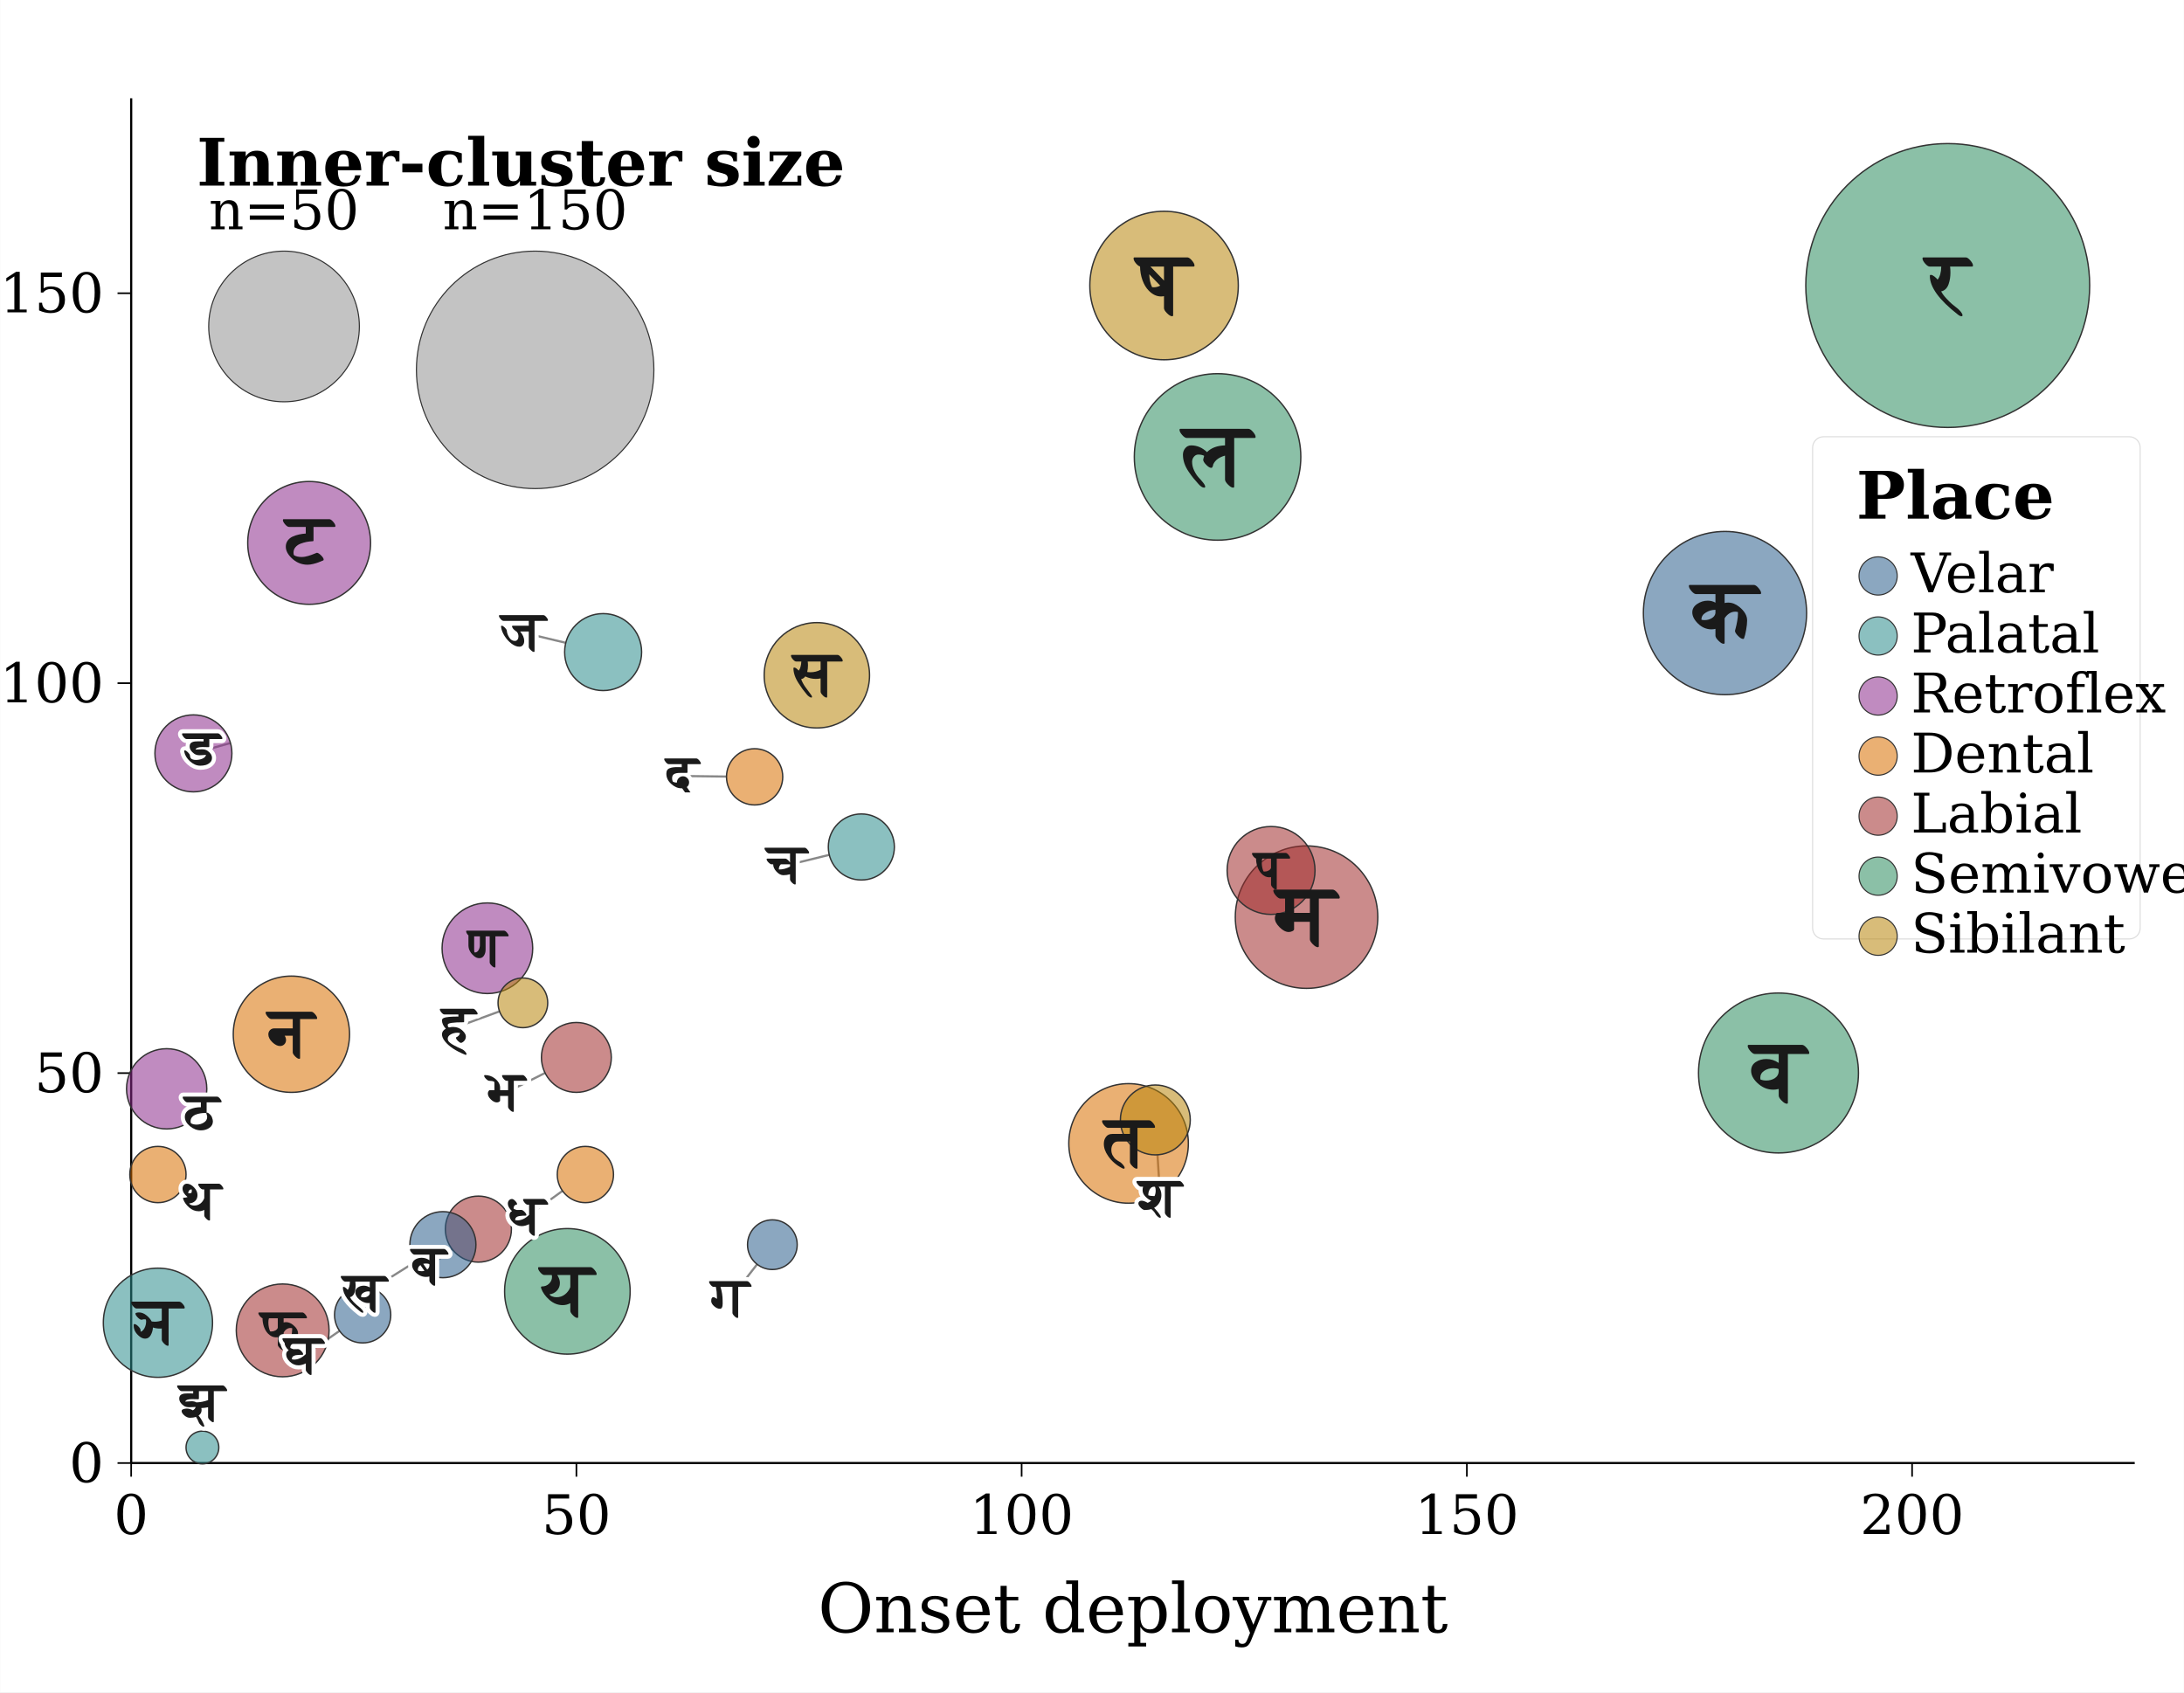
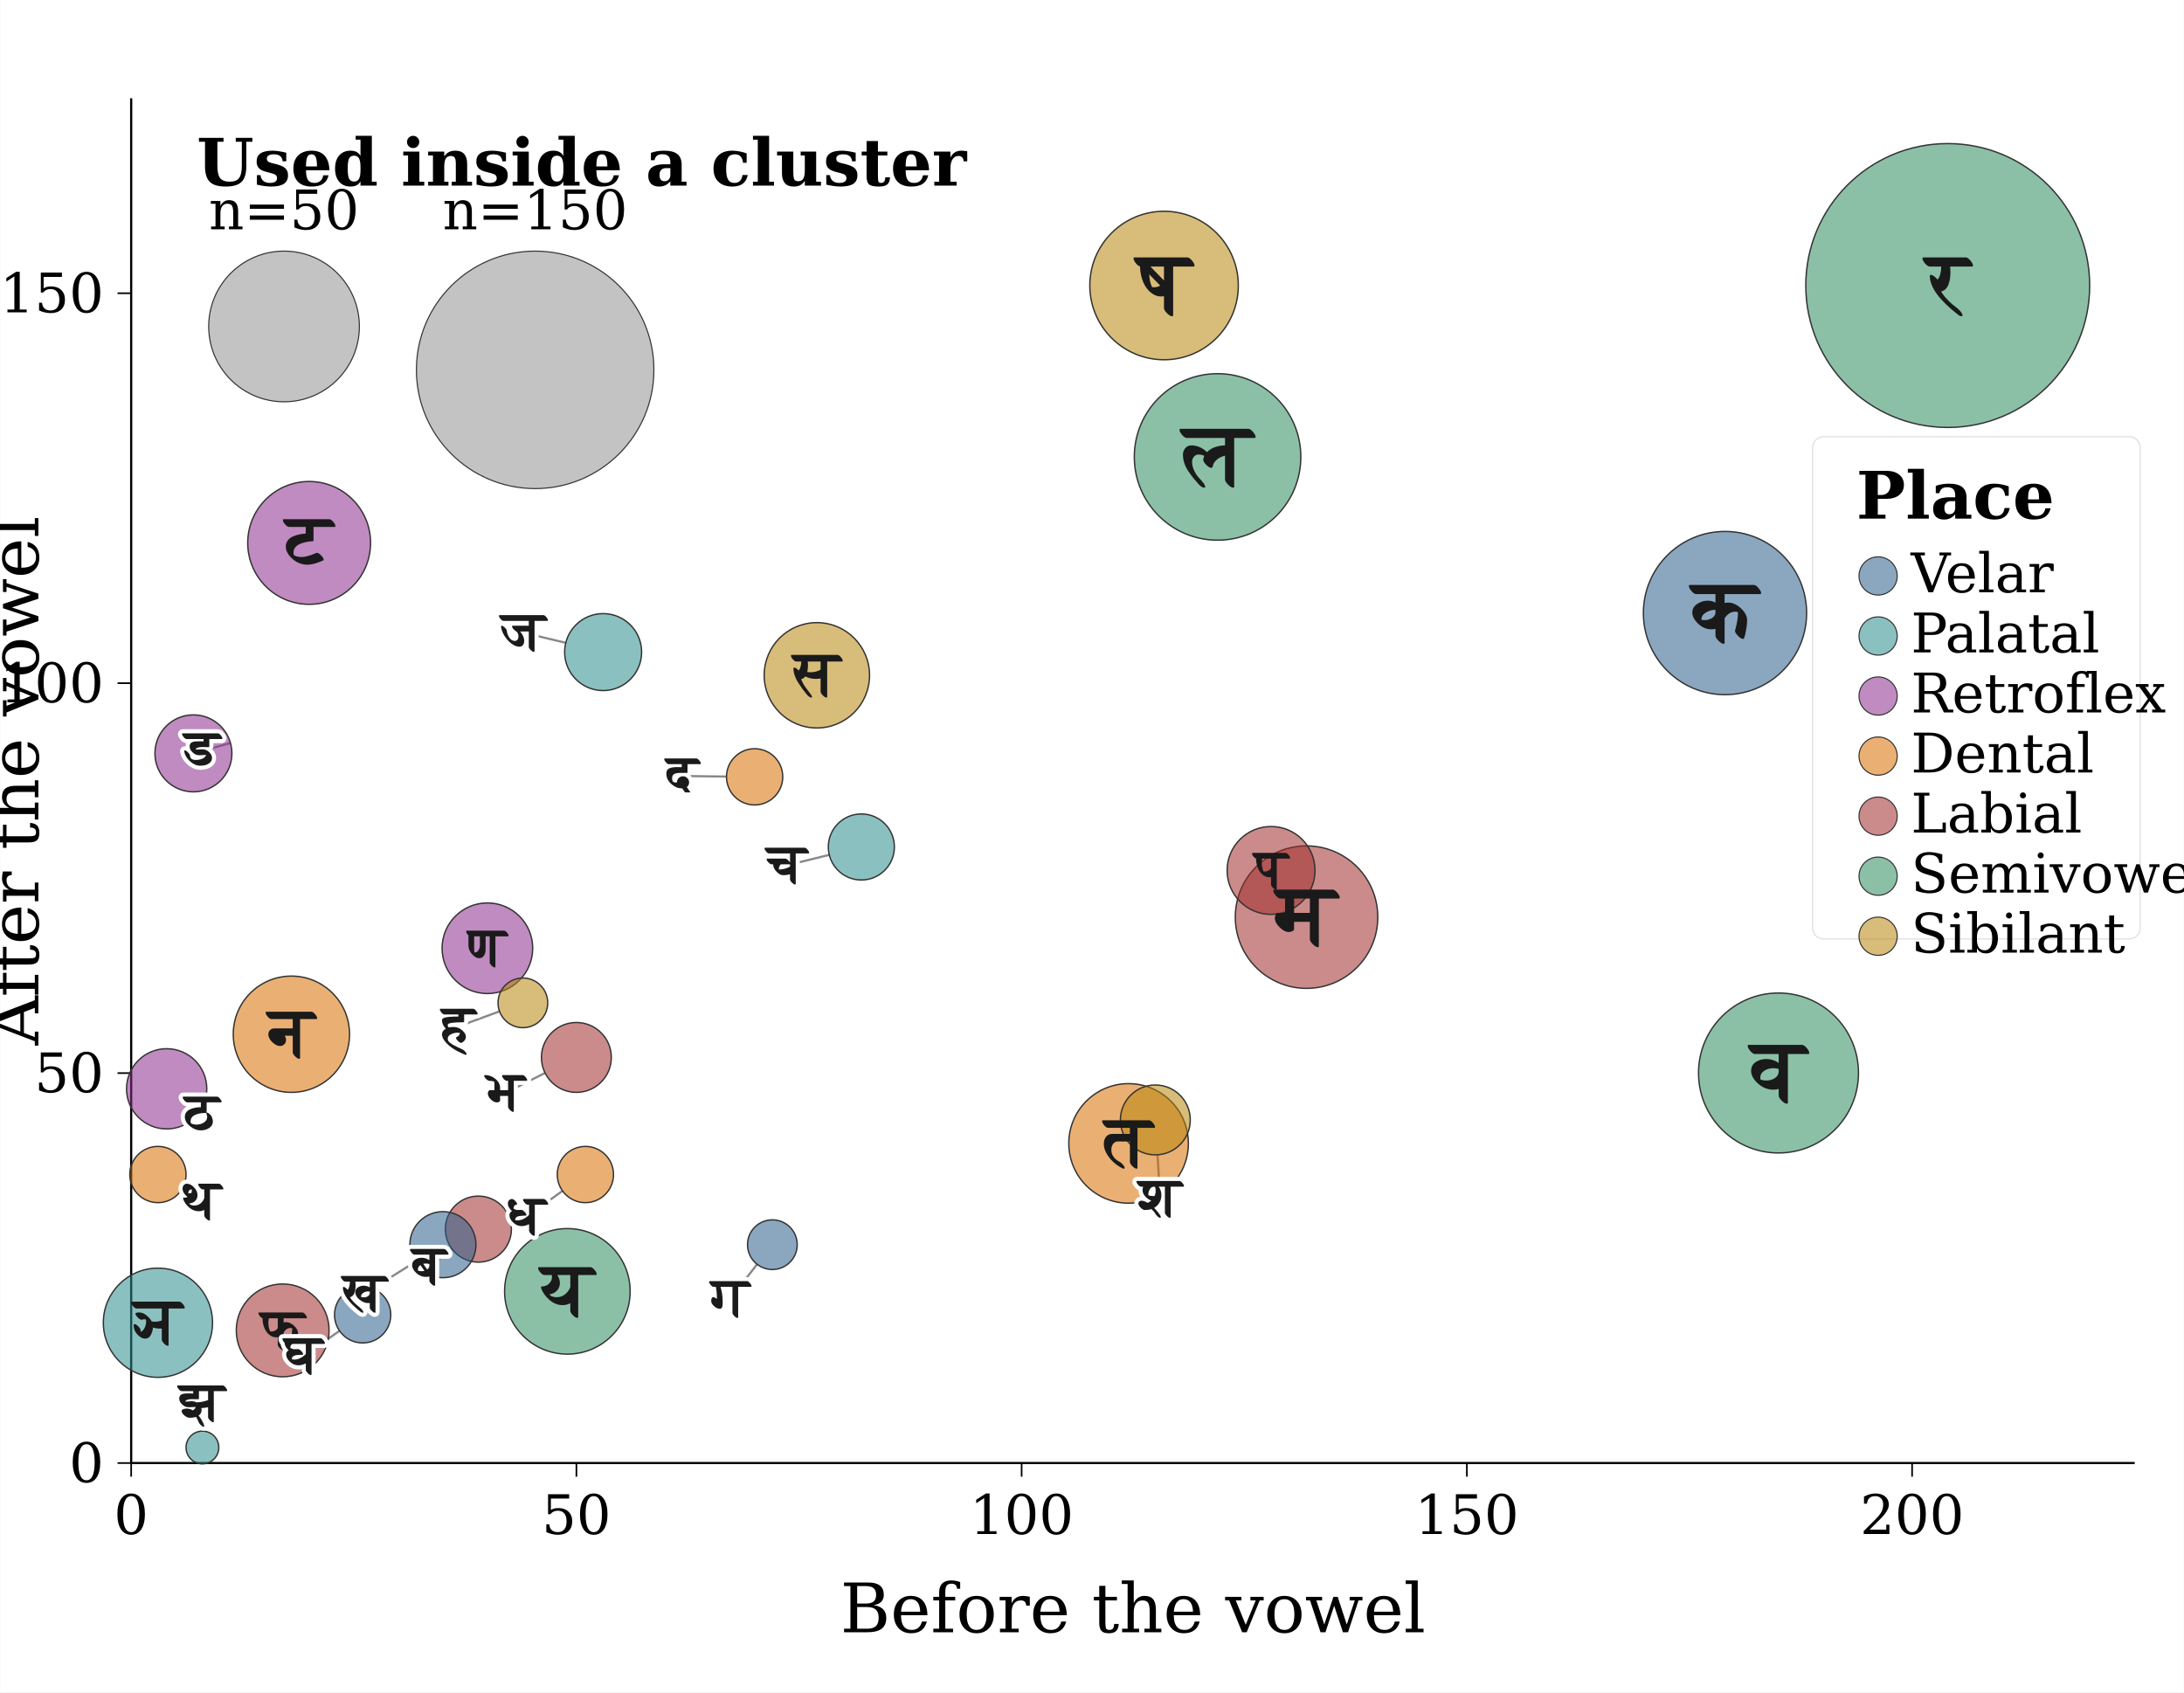
<svg xmlns="http://www.w3.org/2000/svg" width="4.5in" height="3.487in" viewBox="0 0 800 620" font-family="Charter, &quot;Bitstream Charter&quot;, &quot;DejaVu Serif&quot;, serif">
  <rect width="800" height="620" fill="white" />
  <line x1="48" y1="536" x2="782" y2="536" stroke="black" stroke-width="0.8" />
  <line x1="48" y1="536" x2="48" y2="36" stroke="black" stroke-width="0.8" />
  <line x1="48.0" y1="536" x2="48.0" y2="541" stroke="black" stroke-width="0.6" />
  <text x="48.0" y="562" font-size="20" text-anchor="middle">0</text>
  <line x1="211.111" y1="536" x2="211.111" y2="541" stroke="black" stroke-width="0.6" />
  <text x="211.111" y="562" font-size="20" text-anchor="middle">50</text>
  <line x1="374.222" y1="536" x2="374.222" y2="541" stroke="black" stroke-width="0.6" />
  <text x="374.222" y="562" font-size="20" text-anchor="middle">100</text>
  <line x1="537.333" y1="536" x2="537.333" y2="541" stroke="black" stroke-width="0.6" />
  <text x="537.333" y="562" font-size="20" text-anchor="middle">150</text>
  <line x1="700.444" y1="536" x2="700.444" y2="541" stroke="black" stroke-width="0.6" />
  <text x="700.444" y="562" font-size="20" text-anchor="middle">200</text>
  <line x1="43" y1="536.0" x2="48" y2="536.0" stroke="black" stroke-width="0.6" />
  <text x="38" y="543.0" font-size="20" text-anchor="end">0</text>
  <line x1="43" y1="393.143" x2="48" y2="393.143" stroke="black" stroke-width="0.6" />
  <text x="38" y="400.143" font-size="20" text-anchor="end">50</text>
  <line x1="43" y1="250.286" x2="48" y2="250.286" stroke="black" stroke-width="0.6" />
  <text x="38" y="257.286" font-size="20" text-anchor="end">100</text>
  <line x1="43" y1="107.429" x2="48" y2="107.429" stroke="black" stroke-width="0.6" />
  <text x="38" y="114.429" font-size="20" text-anchor="end">150</text>
-   <text x="415.0" y="598" font-size="25" text-anchor="middle">Onset deployment</text>
+   <text x="415.0" y="598" font-size="25" text-anchor="middle">Before the vowel</text>
+   <text x="14" y="286.0" transform="rotate(-90 14 286.0)" font-size="25" text-anchor="middle">After the vowel</text>
  <line x1="72.9" y1="407.4" x2="74.0" y2="408.2" stroke="#888" stroke-width="0.8" />
  <line x1="207.2" y1="235.5" x2="191.7" y2="231.8" stroke="#888" stroke-width="0.8" />
  <line x1="84.4" y1="272.2" x2="74.0" y2="275.1" stroke="#888" stroke-width="0.8" />
  <line x1="424.0" y1="423.1" x2="425.0" y2="439.1" stroke="#888" stroke-width="0.8" />
  <line x1="199.6" y1="393.1" x2="185.3" y2="400.3" stroke="#888" stroke-width="0.8" />
  <line x1="303.7" y1="313.2" x2="288.2" y2="317.0" stroke="#888" stroke-width="0.8" />
  <line x1="165.6" y1="457.6" x2="157.2" y2="464.0" stroke="#888" stroke-width="0.8" />
  <line x1="151.9" y1="462.4" x2="133.6" y2="473.9" stroke="#888" stroke-width="0.8" />
  <line x1="266.0" y1="284.5" x2="250.0" y2="284.3" stroke="#888" stroke-width="0.8" />
  <line x1="206.0" y1="436.3" x2="193.0" y2="445.7" stroke="#888" stroke-width="0.8" />
  <line x1="124.3" y1="487.6" x2="111.2" y2="496.7" stroke="#888" stroke-width="0.8" />
  <line x1="66.6" y1="435.7" x2="74.0" y2="440.1" stroke="#888" stroke-width="0.8" />
  <line x1="183.0" y1="370.5" x2="168.0" y2="376.0" stroke="#888" stroke-width="0.8" />
  <line x1="277.3" y1="463.2" x2="267.5" y2="475.8" stroke="#888" stroke-width="0.8" />
  <line x1="74.1" y1="524.3" x2="74.0" y2="514.0" stroke="#888" stroke-width="0.8" />
  <circle cx="713.5" cy="104.6" r="52.0" fill="#2C8D5F" fill-opacity="0.55" stroke="#333" stroke-width="0.5" />
  <circle cx="446.0" cy="167.4" r="30.5" fill="#2C8D5F" fill-opacity="0.55" stroke="#333" stroke-width="0.5" />
  <circle cx="631.9" cy="224.6" r="29.9" fill="#2C5F8D" fill-opacity="0.55" stroke="#333" stroke-width="0.5" />
  <circle cx="651.5" cy="393.1" r="29.3" fill="#2C8D5F" fill-opacity="0.55" stroke="#333" stroke-width="0.5" />
  <circle cx="426.4" cy="104.6" r="27.2" fill="#B8860B" fill-opacity="0.55" stroke="#333" stroke-width="0.5" />
  <circle cx="478.6" cy="336.0" r="26.1" fill="#A02C2C" fill-opacity="0.55" stroke="#333" stroke-width="0.5" />
  <circle cx="207.8" cy="473.1" r="23.0" fill="#2C8D5F" fill-opacity="0.55" stroke="#333" stroke-width="0.5" />
  <circle cx="113.2" cy="198.9" r="22.5" fill="#8D2C8D" fill-opacity="0.55" stroke="#333" stroke-width="0.5" />
  <circle cx="413.4" cy="418.9" r="21.9" fill="#D97000" fill-opacity="0.55" stroke="#333" stroke-width="0.5" />
  <circle cx="106.7" cy="378.9" r="21.3" fill="#D97000" fill-opacity="0.55" stroke="#333" stroke-width="0.5" />
  <circle cx="57.8" cy="484.6" r="20.0" fill="#2C8D8D" fill-opacity="0.55" stroke="#333" stroke-width="0.5" />
  <circle cx="299.2" cy="247.4" r="19.3" fill="#B8860B" fill-opacity="0.55" stroke="#333" stroke-width="0.5" />
  <circle cx="103.5" cy="487.4" r="17.0" fill="#A02C2C" fill-opacity="0.55" stroke="#333" stroke-width="0.5" />
  <circle cx="178.5" cy="347.4" r="16.6" fill="#8D2C8D" fill-opacity="0.55" stroke="#333" stroke-width="0.5" />
  <circle cx="465.6" cy="318.9" r="16.1" fill="#A02C2C" fill-opacity="0.55" stroke="#333" stroke-width="0.5" />
  <circle cx="61.0" cy="398.9" r="14.7" fill="#8D2C8D" fill-opacity="0.55" stroke="#333" stroke-width="0.5" />
  <circle cx="220.9" cy="238.9" r="14.1" fill="#2C8D8D" fill-opacity="0.55" stroke="#333" stroke-width="0.5" />
  <circle cx="70.8" cy="276.0" r="14.1" fill="#8D2C8D" fill-opacity="0.55" stroke="#333" stroke-width="0.5" />
  <circle cx="423.2" cy="410.3" r="12.8" fill="#B8860B" fill-opacity="0.55" stroke="#333" stroke-width="0.5" />
  <circle cx="211.1" cy="387.4" r="12.8" fill="#A02C2C" fill-opacity="0.55" stroke="#333" stroke-width="0.5" />
  <circle cx="315.5" cy="310.3" r="12.1" fill="#2C8D8D" fill-opacity="0.55" stroke="#333" stroke-width="0.5" />
  <circle cx="175.2" cy="450.3" r="12.1" fill="#A02C2C" fill-opacity="0.55" stroke="#333" stroke-width="0.5" />
  <circle cx="162.2" cy="456.0" r="12.1" fill="#2C5F8D" fill-opacity="0.55" stroke="#333" stroke-width="0.5" />
  <circle cx="276.4" cy="284.6" r="10.3" fill="#D97000" fill-opacity="0.55" stroke="#333" stroke-width="0.5" />
  <circle cx="214.4" cy="430.3" r="10.3" fill="#D97000" fill-opacity="0.55" stroke="#333" stroke-width="0.5" />
  <circle cx="132.8" cy="481.7" r="10.3" fill="#2C5F8D" fill-opacity="0.55" stroke="#333" stroke-width="0.5" />
  <circle cx="57.8" cy="430.3" r="10.3" fill="#D97000" fill-opacity="0.55" stroke="#333" stroke-width="0.5" />
  <circle cx="191.5" cy="367.4" r="9.1" fill="#B8860B" fill-opacity="0.55" stroke="#333" stroke-width="0.5" />
  <circle cx="282.9" cy="456.0" r="9.1" fill="#2C5F8D" fill-opacity="0.55" stroke="#333" stroke-width="0.5" />
  <circle cx="74.1" cy="530.3" r="6.0" fill="#2C8D8D" fill-opacity="0.55" stroke="#333" stroke-width="0.5" />
  <text x="713.5" y="104.6" font-size="32.0" font-weight="bold" fill="#1a1a1a" text-anchor="middle" dominant-baseline="central">र</text>
  <text x="446.0" y="167.4" font-size="32.0" font-weight="bold" fill="#1a1a1a" text-anchor="middle" dominant-baseline="central">ल</text>
  <text x="631.9" y="224.6" font-size="32.0" font-weight="bold" fill="#1a1a1a" text-anchor="middle" dominant-baseline="central">क</text>
  <text x="651.5" y="393.1" font-size="32.0" font-weight="bold" fill="#1a1a1a" text-anchor="middle" dominant-baseline="central">व</text>
  <text x="426.4" y="104.6" font-size="32.0" font-weight="bold" fill="#1a1a1a" text-anchor="middle" dominant-baseline="central">ष</text>
  <text x="478.6" y="336.0" font-size="31.3" font-weight="bold" fill="#1a1a1a" text-anchor="middle" dominant-baseline="central">म</text>
  <text x="207.8" y="473.1" font-size="27.6" font-weight="bold" fill="#1a1a1a" text-anchor="middle" dominant-baseline="central">य</text>
  <text x="113.2" y="198.9" font-size="27.0" font-weight="bold" fill="#1a1a1a" text-anchor="middle" dominant-baseline="central">ट</text>
  <text x="413.4" y="418.9" font-size="26.3" font-weight="bold" fill="#1a1a1a" text-anchor="middle" dominant-baseline="central">त</text>
  <text x="106.7" y="378.9" font-size="25.6" font-weight="bold" fill="#1a1a1a" text-anchor="middle" dominant-baseline="central">न</text>
  <text x="57.8" y="484.6" font-size="24.0" font-weight="bold" fill="#1a1a1a" text-anchor="middle" dominant-baseline="central">ञ</text>
  <text x="299.2" y="247.4" font-size="23.2" font-weight="bold" fill="#1a1a1a" text-anchor="middle" dominant-baseline="central">स</text>
  <text x="103.5" y="487.4" font-size="20.4" font-weight="bold" fill="#1a1a1a" text-anchor="middle" dominant-baseline="central">फ</text>
  <text x="178.5" y="347.4" font-size="20.0" font-weight="bold" fill="#1a1a1a" text-anchor="middle" dominant-baseline="central">ण</text>
  <text x="465.6" y="318.9" font-size="20.0" font-weight="bold" fill="#1a1a1a" text-anchor="middle" dominant-baseline="central">प</text>
  <text x="74.0" y="408.2" font-size="20" font-weight="bold" fill="#1a1a1a" text-anchor="middle" dominant-baseline="central" stroke="white" stroke-width="3" paint-order="stroke">ठ</text>
  <text x="191.7" y="231.8" font-size="20" font-weight="bold" fill="#1a1a1a" text-anchor="middle" dominant-baseline="central" stroke="white" stroke-width="3" paint-order="stroke">ज</text>
  <text x="74.0" y="275.1" font-size="20" font-weight="bold" fill="#1a1a1a" text-anchor="middle" dominant-baseline="central" stroke="white" stroke-width="3" paint-order="stroke">ड</text>
  <text x="425.0" y="439.1" font-size="20" font-weight="bold" fill="#1a1a1a" text-anchor="middle" dominant-baseline="central" stroke="white" stroke-width="3" paint-order="stroke">श</text>
  <text x="185.3" y="400.3" font-size="20" font-weight="bold" fill="#1a1a1a" text-anchor="middle" dominant-baseline="central" stroke="white" stroke-width="3" paint-order="stroke">भ</text>
  <text x="288.2" y="317.0" font-size="20" font-weight="bold" fill="#1a1a1a" text-anchor="middle" dominant-baseline="central" stroke="white" stroke-width="3" paint-order="stroke">च</text>
  <text x="157.2" y="464.0" font-size="20" font-weight="bold" fill="#1a1a1a" text-anchor="middle" dominant-baseline="central" stroke="white" stroke-width="3" paint-order="stroke">ब</text>
  <text x="133.6" y="473.9" font-size="20" font-weight="bold" fill="#1a1a1a" text-anchor="middle" dominant-baseline="central" stroke="white" stroke-width="3" paint-order="stroke">ख</text>
  <text x="250.0" y="284.3" font-size="20" font-weight="bold" fill="#1a1a1a" text-anchor="middle" dominant-baseline="central" stroke="white" stroke-width="3" paint-order="stroke">द</text>
  <text x="193.0" y="445.7" font-size="20" font-weight="bold" fill="#1a1a1a" text-anchor="middle" dominant-baseline="central" stroke="white" stroke-width="3" paint-order="stroke">ध</text>
  <text x="111.2" y="496.7" font-size="20" font-weight="bold" fill="#1a1a1a" text-anchor="middle" dominant-baseline="central" stroke="white" stroke-width="3" paint-order="stroke">घ</text>
  <text x="74.0" y="440.1" font-size="20" font-weight="bold" fill="#1a1a1a" text-anchor="middle" dominant-baseline="central" stroke="white" stroke-width="3" paint-order="stroke">थ</text>
  <text x="168.0" y="376.0" font-size="20" font-weight="bold" fill="#1a1a1a" text-anchor="middle" dominant-baseline="central" stroke="white" stroke-width="3" paint-order="stroke">ह</text>
  <text x="267.5" y="475.8" font-size="20" font-weight="bold" fill="#1a1a1a" text-anchor="middle" dominant-baseline="central" stroke="white" stroke-width="3" paint-order="stroke">ग</text>
  <text x="74.0" y="514.0" font-size="20" font-weight="bold" fill="#1a1a1a" text-anchor="middle" dominant-baseline="central" stroke="white" stroke-width="3" paint-order="stroke">झ</text>
  <rect x="664" y="160" width="120" height="184" rx="4" fill="white" fill-opacity="0.88" stroke="#dddddd" stroke-width="0.4" />
  <text x="680" y="190" font-size="24" font-weight="bold">Place</text>
  <circle cx="688" cy="211" r="7" fill="#2C5F8D" fill-opacity="0.55" stroke="#333" stroke-width="0.4" />
  <text x="700" y="217" font-size="20">Velar</text>
  <circle cx="688" cy="233" r="7" fill="#2C8D8D" fill-opacity="0.55" stroke="#333" stroke-width="0.4" />
  <text x="700" y="239" font-size="20">Palatal</text>
  <circle cx="688" cy="255" r="7" fill="#8D2C8D" fill-opacity="0.55" stroke="#333" stroke-width="0.4" />
  <text x="700" y="261" font-size="20">Retroflex</text>
  <circle cx="688" cy="277" r="7" fill="#D97000" fill-opacity="0.55" stroke="#333" stroke-width="0.4" />
  <text x="700" y="283" font-size="20">Dental</text>
  <circle cx="688" cy="299" r="7" fill="#A02C2C" fill-opacity="0.55" stroke="#333" stroke-width="0.4" />
  <text x="700" y="305" font-size="20">Labial</text>
  <circle cx="688" cy="321" r="7" fill="#2C8D5F" fill-opacity="0.55" stroke="#333" stroke-width="0.4" />
  <text x="700" y="327" font-size="20">Semivowel</text>
  <circle cx="688" cy="343" r="7" fill="#B8860B" fill-opacity="0.55" stroke="#333" stroke-width="0.4" />
  <text x="700" y="349" font-size="20">Sibilant</text>
-   <text x="72" y="68" font-size="24" font-weight="bold">Inner-cluster size</text>
+   <text x="72" y="68" font-size="24" font-weight="bold">Used inside a cluster</text>
  <text x="104" y="84" font-size="20" text-anchor="middle">n=50</text>
  <circle cx="104" cy="119.6" r="27.6" fill="#888" fill-opacity="0.5" stroke="#333" stroke-width="0.4" />
  <text x="196" y="84" font-size="20" text-anchor="middle">n=150</text>
  <circle cx="196" cy="135.5" r="43.5" fill="#888" fill-opacity="0.5" stroke="#333" stroke-width="0.4" />
</svg>
